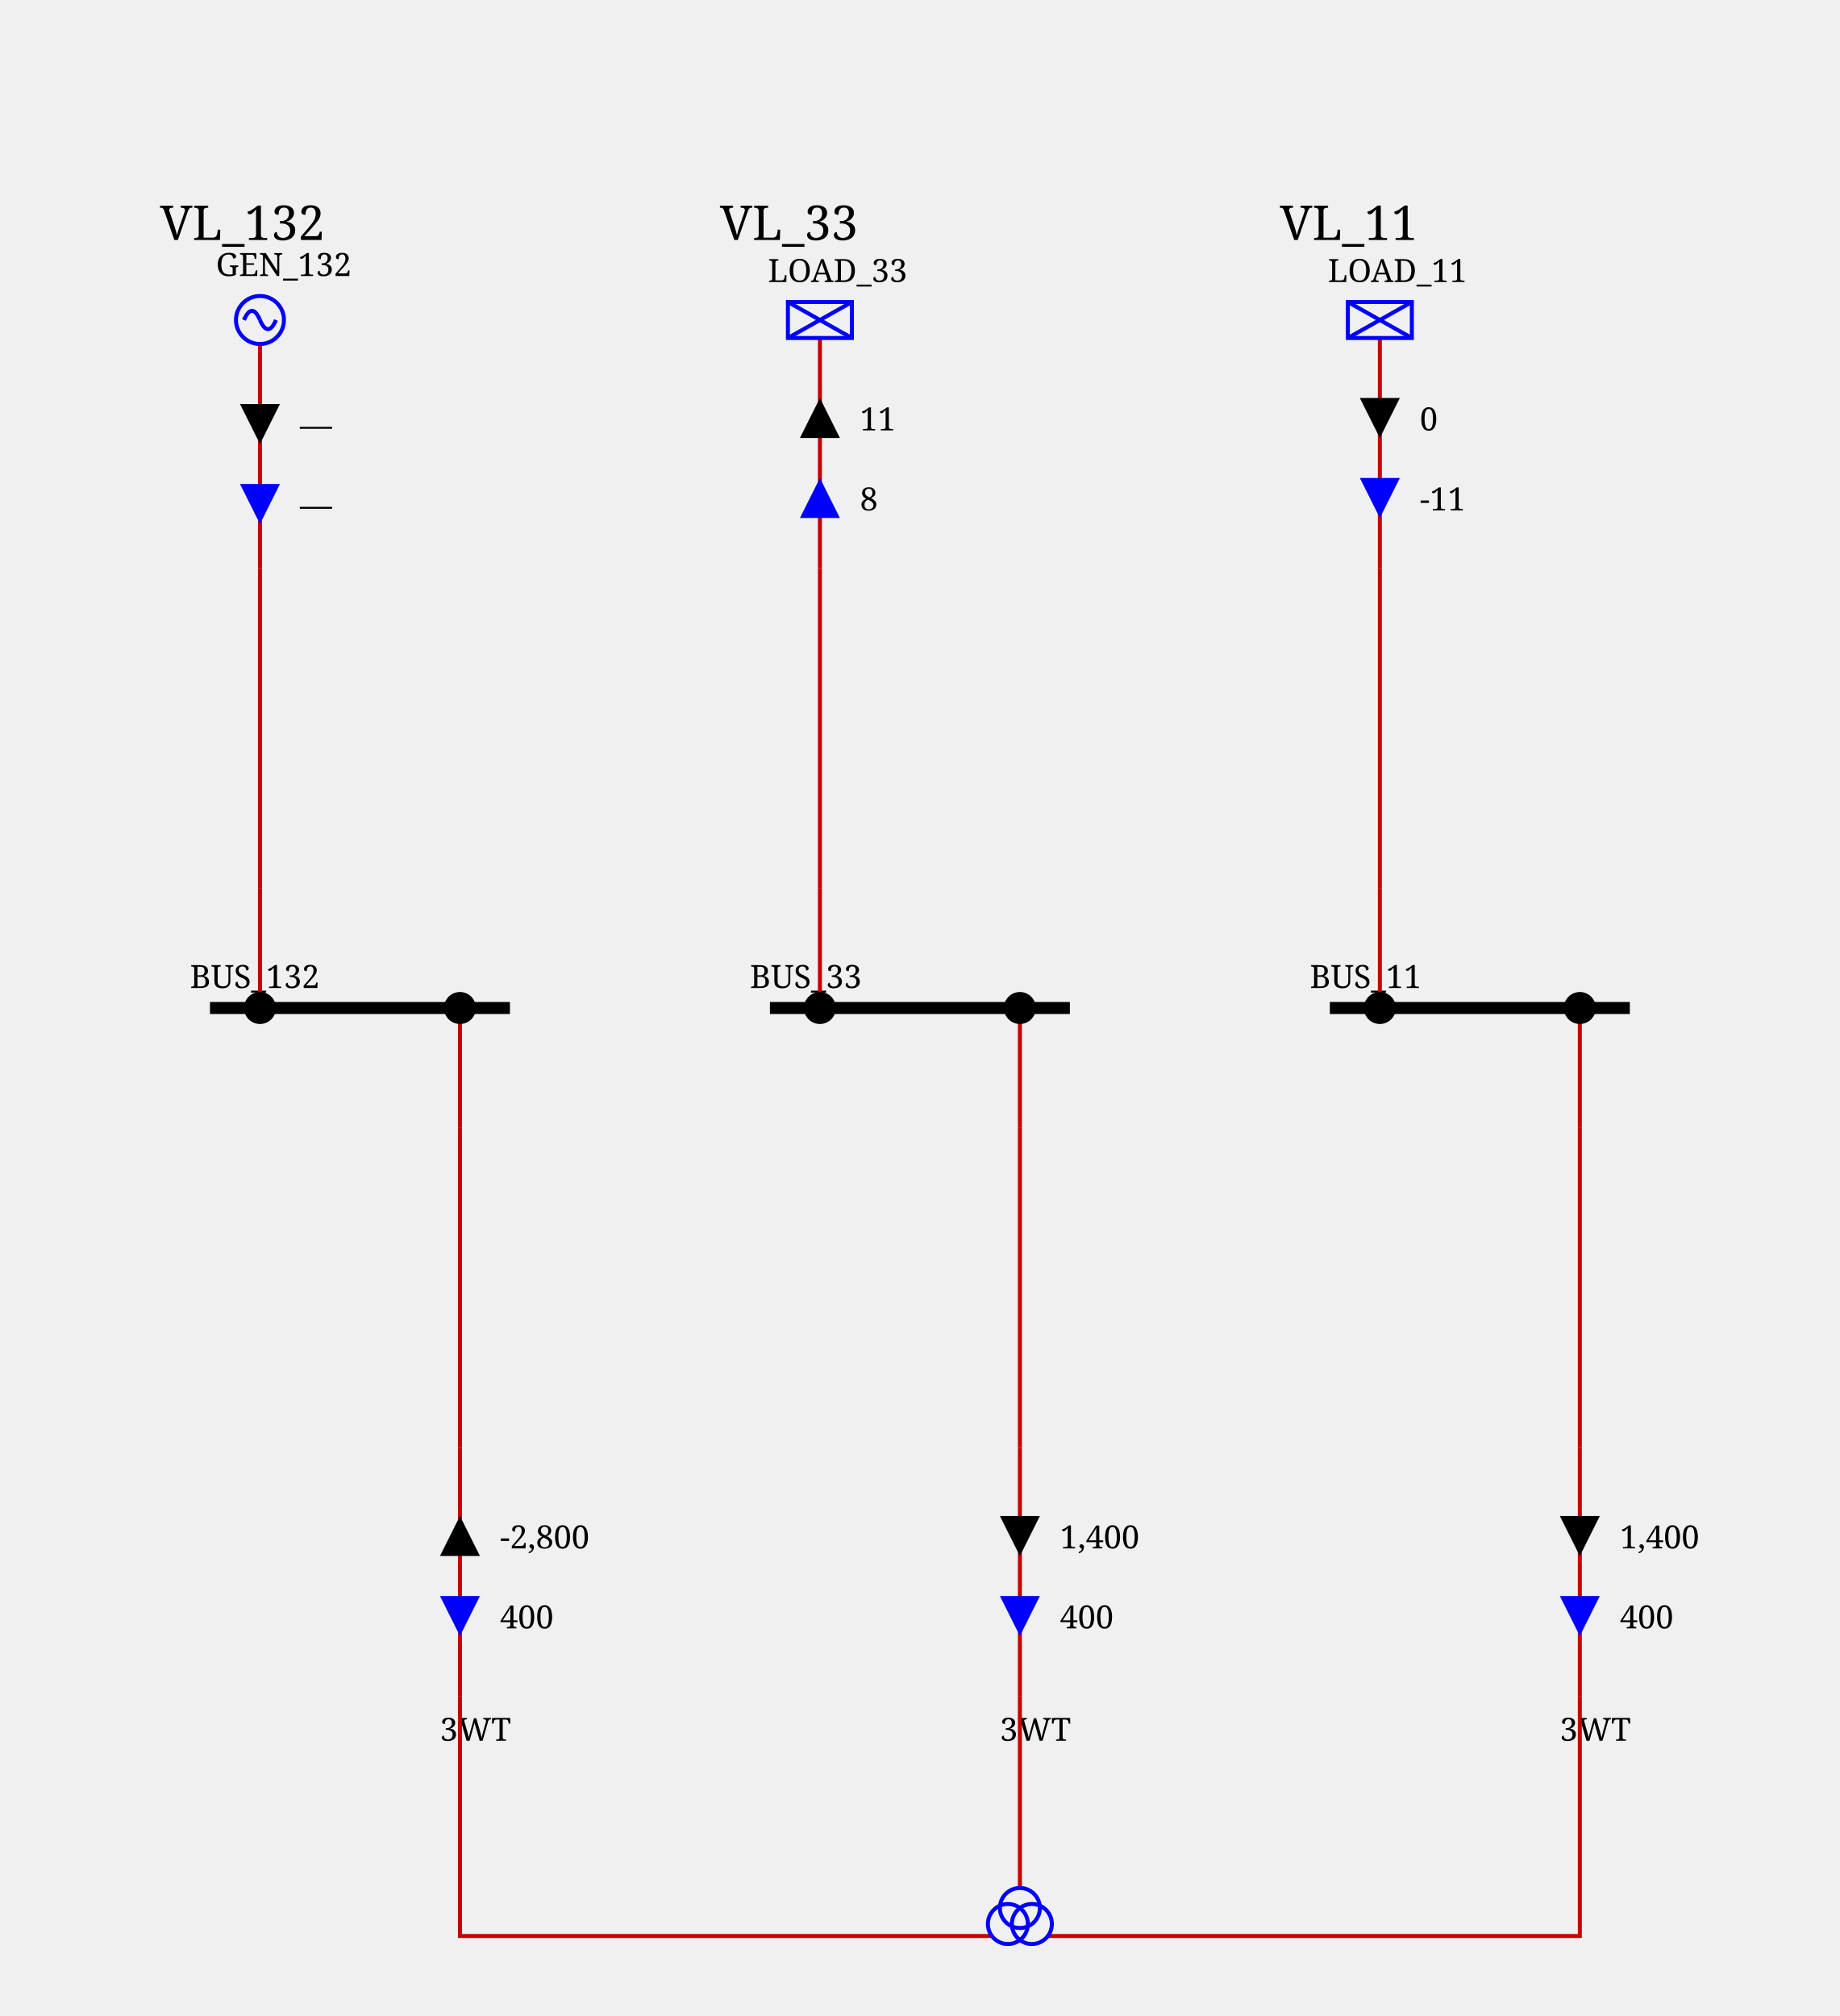
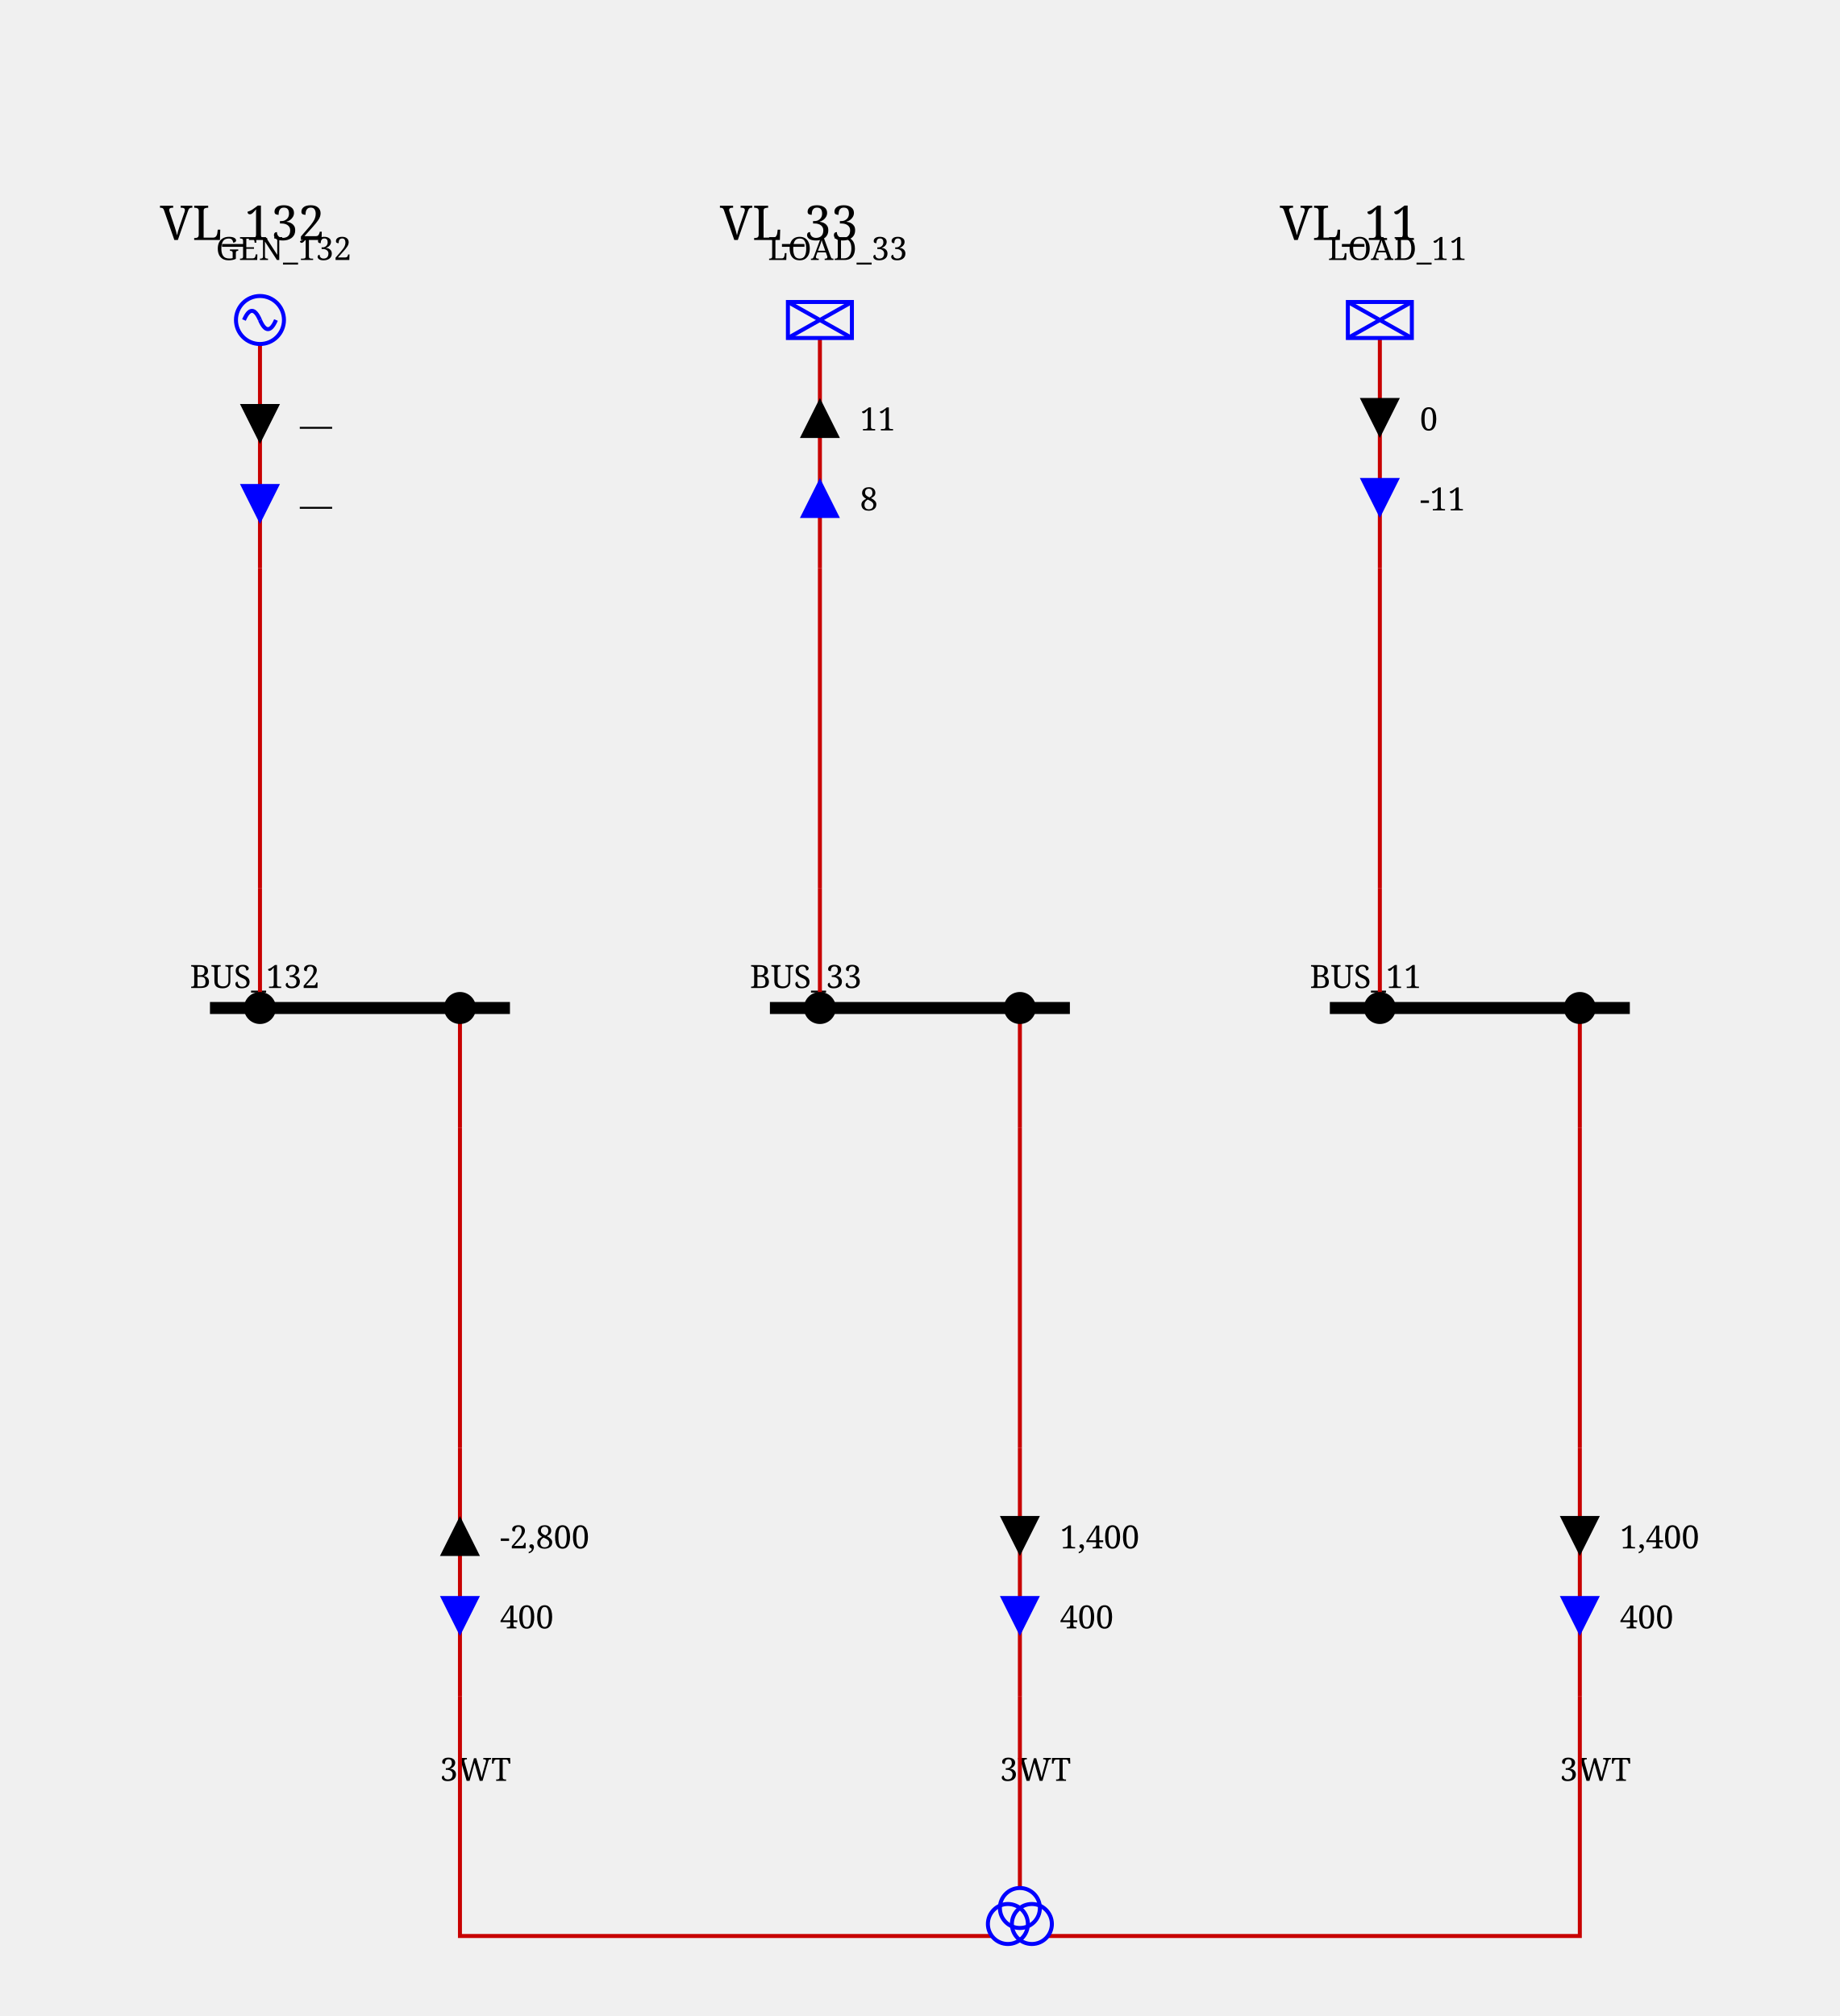
<svg xmlns="http://www.w3.org/2000/svg" height="504.0" viewBox="0 0 460.0 504.0" width="460.0">
  <style>/* ----------------------------------------------------------------------- */
/* File: tautologies.css ------------------------------------------------- */
.sld-out .sld-arrow-in {visibility: hidden}
.sld-in .sld-arrow-out {visibility: hidden}
.sld-closed .sld-sw-open {visibility: hidden}
.sld-open .sld-sw-closed {visibility: hidden}
.sld-hidden-node {visibility: hidden}
.sld-top-feeder .sld-label {dominant-baseline: auto}
.sld-bottom-feeder .sld-label {dominant-baseline: hanging}
.sld-active-power .sld-label {dominant-baseline: mathematical}
.sld-reactive-power .sld-label {dominant-baseline: mathematical}
.sld-current .sld-label {dominant-baseline: mathematical}
/* ----------------------------------------------------------------------- */
/* File: topologicalBaseVoltages.css ------------------------------------- */
.sld-disconnected {--sld-vl-color: #808080}
.sld-vl300to500.sld-bus-0 {--sld-vl-color: #FF0000}
.sld-vl300to500.sld-bus-1 {--sld-vl-color: #7F6C00}
.sld-vl300to500.sld-bus-2 {--sld-vl-color: #F6B2FF}
.sld-vl300to500.sld-bus-3 {--sld-vl-color: #996700}
.sld-vl300to500.sld-bus-4 {--sld-vl-color: #FF85EB}
.sld-vl300to500.sld-bus-5 {--sld-vl-color: #B25B00}
.sld-vl300to500.sld-bus-6 {--sld-vl-color: #FF59B5}
.sld-vl300to500.sld-bus-7 {--sld-vl-color: #CC4400}
.sld-vl300to500.sld-bus-8 {--sld-vl-color: #FF2C67}
.sld-vl300to500.sld-bus-9 {--sld-vl-color: #E52600}
.sld-vl180to300.sld-bus-0 {--sld-vl-color: #218B21}
.sld-vl180to300.sld-bus-1 {--sld-vl-color: #0D4940}
.sld-vl180to300.sld-bus-2 {--sld-vl-color: #DFDAB9}
.sld-vl180to300.sld-bus-3 {--sld-vl-color: #105640}
.sld-vl180to300.sld-bus-4 {--sld-vl-color: #C2CB92}
.sld-vl180to300.sld-bus-5 {--sld-vl-color: #14643C}
.sld-vl180to300.sld-bus-6 {--sld-vl-color: #95B66B}
.sld-vl180to300.sld-bus-7 {--sld-vl-color: #187036}
.sld-vl180to300.sld-bus-8 {--sld-vl-color: #5FA046}
.sld-vl180to300.sld-bus-9 {--sld-vl-color: #1C7E2D}
.sld-vl120to180.sld-bus-0 {--sld-vl-color: #00AFAE}
.sld-vl120to180.sld-bus-1 {--sld-vl-color: #000D58}
.sld-vl120to180.sld-bus-2 {--sld-vl-color: #B8E7B2}
.sld-vl120to180.sld-bus-3 {--sld-vl-color: #002169}
.sld-vl120to180.sld-bus-4 {--sld-vl-color: #85D993}
.sld-vl120to180.sld-bus-5 {--sld-vl-color: #003C7B}
.sld-vl120to180.sld-bus-6 {--sld-vl-color: #59CB8B}
.sld-vl120to180.sld-bus-7 {--sld-vl-color: #005C8C}
.sld-vl120to180.sld-bus-8 {--sld-vl-color: #2CBD94}
.sld-vl120to180.sld-bus-9 {--sld-vl-color: #00839E}
.sld-vl70to120.sld-bus-0 {--sld-vl-color: #CC5500}
.sld-vl70to120.sld-bus-1 {--sld-vl-color: #4A6600}
.sld-vl70to120.sld-bus-2 {--sld-vl-color: #EFB2DD}
.sld-vl70to120.sld-bus-3 {--sld-vl-color: #6E7A00}
.sld-vl70to120.sld-bus-4 {--sld-vl-color: #E685AE}
.sld-vl70to120.sld-bus-5 {--sld-vl-color: #8E8400}
.sld-vl70to120.sld-bus-6 {--sld-vl-color: #DD596B}
.sld-vl70to120.sld-bus-7 {--sld-vl-color: #A37B00}
.sld-vl70to120.sld-bus-8 {--sld-vl-color: #D4432C}
.sld-vl70to120.sld-bus-9 {--sld-vl-color: #B76B00}
.sld-vl50to70.sld-bus-0 {--sld-vl-color: #A020EF}
.sld-vl50to70.sld-bus-1 {--sld-vl-color: #7F0848}
.sld-vl50to70.sld-bus-2 {--sld-vl-color: #B7DBFE}
.sld-vl50to70.sld-bus-3 {--sld-vl-color: #960C6D}
.sld-vl50to70.sld-bus-4 {--sld-vl-color: #8DA6FE}
.sld-vl50to70.sld-bus-5 {--sld-vl-color: #AD109A}
.sld-vl50to70.sld-bus-6 {--sld-vl-color: #6F66FB}
.sld-vl50to70.sld-bus-7 {--sld-vl-color: #BC14C4}
.sld-vl50to70.sld-bus-8 {--sld-vl-color: #7F42F6}
.sld-vl50to70.sld-bus-9 {--sld-vl-color: #B11AD9}
.sld-vl30to50.sld-bus-0 {--sld-vl-color: #FF8290}
.sld-vl30to50.sld-bus-1 {--sld-vl-color: #7F6F41}
.sld-vl30to50.sld-bus-2 {--sld-vl-color: #F6D9FF}
.sld-vl30to50.sld-bus-3 {--sld-vl-color: #99784E}
.sld-vl30to50.sld-bus-4 {--sld-vl-color: #FFC3FB}
.sld-vl30to50.sld-bus-5 {--sld-vl-color: #B27D5B}
.sld-vl30to50.sld-bus-6 {--sld-vl-color: #FFADE3}
.sld-vl30to50.sld-bus-7 {--sld-vl-color: #CC7E68}
.sld-vl30to50.sld-bus-8 {--sld-vl-color: #FF97BF}
.sld-vl30to50.sld-bus-9 {--sld-vl-color: #E57B75}
.sld-vl0to30.sld-bus-0 {--sld-vl-color: #AAAE27}
.sld-vl0to30.sld-bus-1 {--sld-vl-color: #195B0F}
.sld-vl0to30.sld-bus-2 {--sld-vl-color: #EABABE}
.sld-vl0to30.sld-bus-3 {--sld-vl-color: #2D6C13}
.sld-vl0to30.sld-bus-4 {--sld-vl-color: #DDA193}
.sld-vl0to30.sld-bus-5 {--sld-vl-color: #477D17}
.sld-vl0to30.sld-bus-6 {--sld-vl-color: #CE9A6E}
.sld-vl0to30.sld-bus-7 {--sld-vl-color: #648D1C}
.sld-vl0to30.sld-bus-8 {--sld-vl-color: #BEA04A}
.sld-vl0to30.sld-bus-9 {--sld-vl-color: #869D22}
/* ----------------------------------------------------------------------- */
/* File : highlightLineStates.css ---------------------------------------- */
.sld-wire.sld-feeder-disconnected {stroke: black}
.sld-wire.sld-feeder-connected-disconnected {stroke-dasharray: 3,3}
.sld-wire.sld-feeder-disconnected-connected {stroke: black; stroke-dasharray: 3,3}
.sld-busbar-section.sld-bus-disconnected {stroke-dasharray: 3,3}
/* ----------------------------------------------------------------------- */
/* File : components.css ------------------------------------------------- */
/* Stroke black */
.sld-disconnector {stroke-width: 3; stroke: black; fill: none}
/* Stroke blue */
.sld-breaker {stroke-width: 2; stroke: blue; fill:white}
.sld-load-break-switch {stroke: blue; fill: white}
/* Stroke --sld-vl-color with fallback black */
.sld-bus-connection {fill: var(--sld-vl-color, black)}
.sld-cell-shape-flat .sld-bus-connection {visibility: hidden}
.sld-busbar-section {stroke: var(--sld-vl-color, black); stroke-width: 3; fill: none}
/* Stroke --sld-vl-color with fallback red */
.sld-wire {stroke: var(--sld-vl-color, #c80000); fill: none}
.sld-wire.sld-dangling-line {stroke-width: 2px}
.sld-wire.sld-tie-line {stroke-width: 2px}
/* Stroke --sld-vl-color with fallback blue */
.sld-load {stroke: var(--sld-vl-color, blue); fill: none}
.sld-battery {stroke: var(--sld-vl-color, blue); fill: none}
.sld-generator {stroke: var(--sld-vl-color, blue); fill: none}
.sld-two-wt {stroke: var(--sld-vl-color, blue); fill: none}
.sld-three-wt {stroke: var(--sld-vl-color, blue); fill: none}
.sld-winding {stroke: var(--sld-vl-color, blue); fill: none}
.sld-capacitor {stroke: var(--sld-vl-color, blue); fill: none}
.sld-inductor {stroke: var(--sld-vl-color, blue); fill: none}
.sld-pst {stroke: var(--sld-vl-color, blue); fill: none}
.sld-pst-arrow {stroke: black; fill: none}
.sld-svc {stroke: var(--sld-vl-color, blue); fill: none}
.sld-vsc {stroke: var(--sld-vl-color, blue); font-size: 7.43px; fill: none}
.sld-lcc {stroke: var(--sld-vl-color, blue); font-size: 7.43px; fill: none}
.sld-ground {stroke: var(--sld-vl-color, blue); fill: none}
/* Stroke none &amp; fill: --sld-vl-color */
.sld-node-infos {stroke: none; fill: var(--sld-vl-color, black)}
/* Stroke none &amp; fill: black */
.sld-node {stroke: none; fill: black}
.sld-flash {stroke: none; fill: black}
.sld-lock {stroke: none; fill: black}
.sld-unknown {stroke: none; fill: black}
/* Fonts */
.sld-label {stroke: none; fill: black; font: 8px serif}
.sld-bus-legend-info {font: 10px serif}
.sld-graph-label {font: 12px serif}
/* Specific */
.sld-grid {stroke: #003700; stroke-dasharray: 1,10}
.sld-feeder-info.sld-active-power {fill:black}
.sld-feeder-info.sld-reactive-power {fill:blue}
.sld-feeder-info.sld-current {fill:purple}
.sld-frame {fill: var(--sld-background-color, transparent)}
/* Stroke maroon for fictitious switch */
.sld-breaker.sld-fictitious {stroke: maroon}
.sld-disconnector.sld-fictitious {stroke: maroon}
.sld-load-break-switch.sld-fictitious {stroke: maroon}
.sld-busbar-section.sld-fictitious {stroke: var(--sld-vl-color, #c80000); stroke-width: 1}
/* ground disconnector specific */
.sld-ground-disconnection-attach {stroke: var(--sld-vl-color, #c80000); fill: none}
.sld-open .sld-ground-disconnection-ground {stroke: black; fill: none}
.sld-closed .sld-ground-disconnection-ground {stroke: var(--sld-vl-color, #c80000); fill: none}
.sld-ground-disconnection .sld-sw-open {stroke: black; fill: none}
.sld-ground-disconnection .sld-sw-closed {stroke: black; fill: none}
</style>
  <rect class="sld-frame" height="100%" width="100%" />
  <g>
    <g class="sld-voltage-level" id="idVL_95_132">
      <g id="idLABEL_95_VL_95_VL_95_132">
        <text class="sld-graph-label" x="40.0" y="60.0">VL_132</text>
      </g>
      <g class="sld-busbar-section sld-vl120to180 sld-bus-0" id="idBUS_95_132" transform="translate(52.5,252.0)">
        <line x1="0" x2="75.0" y1="0" y2="0" />
        <text class="sld-label" id="idBUS_95_132_95_NW_95_LABEL" x="-5.0" y="-5.0">BUS_132</text>
      </g>
      <g class="sld-extern-cell sld-cell-direction-top" id="idEXTERN_32_0">
        <g class="sld-wire sld-vl120to180 sld-bus-0" id="_95_VL_95_132_95_BUSCO_95_BUS_95_132_95_GEN_95_132_95_INTERNAL_95_VL_95_132_95_BUSCO_95_BUS_95_132_95_GEN_95_132_45_GEN_95_132">
          <polyline points="65.0,252.0,65.0,222.0" />
        </g>
        <g class="sld-wire sld-vl120to180 sld-bus-0" id="_95_VL_95_132_95_INTERNAL_95_VL_95_132_95_BUSCO_95_BUS_95_132_95_GEN_95_132_45_GEN_95_132_95_INTERNAL_95_VL_95_132_95_GEN_95_132">
          <polyline points="65.0,222.0,65.0,142.0" />
        </g>
        <g class="sld-wire sld-vl120to180 sld-bus-0" id="_95_VL_95_132_95_INTERNAL_95_VL_95_132_95_GEN_95_132_95_GEN_95_132">
          <polyline points="65.0,142.0,65.0,86.0" />
        </g>
        <g class="sld-feeder-info sld-in sld-active-power" id="idGEN_95_132_95_ARROW_95_ACTIVE" transform="translate(60.0,101.0)">
          <polygon class="sld-arrow-out" points="5,0 10,10 0,10" />
          <polygon class="sld-arrow-in" points="0,0 10,0 5,10" />
          <text class="sld-label" x="15.0" y="5.0">—</text>
        </g>
        <g class="sld-feeder-info sld-in sld-reactive-power" id="idGEN_95_132_95_ARROW_95_REACTIVE" transform="translate(60.0,121.0)">
          <polygon class="sld-arrow-out" points="5,0 10,10 0,10" />
          <polygon class="sld-arrow-in" points="0,0 10,0 5,10" />
          <text class="sld-label" x="15.0" y="5.0">—</text>
        </g>
        <g class="sld-bus-connection sld-fictitious sld-vl120to180 sld-bus-0" id="idBUSCO_95_BUS_95_132_95_GEN_95_132" transform="translate(61.0,248.0)">
          <circle cx="4" cy="4" r="4" />
        </g>
        <g class="sld-node sld-hidden-node sld-fictitious sld-vl120to180 sld-bus-0" id="idINTERNAL_95_VL_95_132_95_BUSCO_95_BUS_95_132_95_GEN_95_132_45_GEN_95_132" transform="translate(61.0,218.0)">
          <circle cx="4" cy="4" r="4" />
        </g>
        <g class="sld-node sld-hidden-node sld-fictitious sld-vl120to180 sld-bus-0" id="idINTERNAL_95_VL_95_132_95_GEN_95_132" transform="translate(61.0,138.0)">
          <circle cx="4" cy="4" r="4" />
        </g>
        <g class="sld-generator sld-top-feeder sld-vl120to180 sld-bus-0" id="idGEN_95_132" transform="translate(59.0,74.0)">
          <circle cx="6" cy="6" r="6" />
          <path d="M6,6 A 6 40 0 0 0 2,6" />
          <path d="M6,6 A 6 40 0 0 0 10,6" />
-           <text class="sld-label" id="idGEN_95_132_95_N_95_LABEL" x="-5.0" y="-5.0">GEN_132</text>
+           <text class="sld-label" id="idGEN_95_132_95_N_95_LABEL" x="-5.0" y="-9.0">GEN_132</text>
        </g>
      </g>
      <g class="sld-extern-cell sld-cell-direction-bottom" id="idEXTERN_32_1">
        <g class="sld-wire sld-vl120to180 sld-bus-0" id="_95_VL_95_132_95_BUSCO_95_BUS_95_132_95_3WT_95_ONE_95_INTERNAL_95_VL_95_132_95_BUSCO_95_BUS_95_132_95_3WT_95_ONE_45_3WT_95_ONE">
          <polyline points="115.0,252.0,115.0,282.0" />
        </g>
        <g class="sld-wire sld-vl120to180 sld-bus-0" id="_95_VL_95_132_95_INTERNAL_95_VL_95_132_95_BUSCO_95_BUS_95_132_95_3WT_95_ONE_45_3WT_95_ONE_95_INTERNAL_95_VL_95_132_95_3WT_95_ONE">
          <polyline points="115.0,282.0,115.0,362.0" />
        </g>
        <g class="sld-wire sld-vl120to180 sld-bus-0" id="_95_VL_95_132_95_INTERNAL_95_VL_95_132_95_3WT_95_ONE_95_3WT_95_ONE">
          <polyline points="115.0,362.0,115.0,424.0" />
        </g>
        <g class="sld-feeder-info sld-out sld-reactive-power" id="id3WT_95_ONE_95_ARROW_95_REACTIVE" transform="translate(110.0,399.0)">
          <polygon class="sld-arrow-out" points="5,0 10,10 0,10" transform="rotate(180.0,5.0,5.0)" />
          <polygon class="sld-arrow-in" points="0,0 10,0 5,10" transform="rotate(180.0,5.0,5.0)" />
          <text class="sld-label" x="15.0" y="5.0">400</text>
        </g>
        <g class="sld-feeder-info sld-in sld-active-power" id="id3WT_95_ONE_95_ARROW_95_ACTIVE" transform="translate(110.0,379.0)">
          <polygon class="sld-arrow-out" points="5,0 10,10 0,10" transform="rotate(180.0,5.0,5.0)" />
          <polygon class="sld-arrow-in" points="0,0 10,0 5,10" transform="rotate(180.0,5.0,5.0)" />
          <text class="sld-label" x="15.0" y="5.0">-2,800</text>
        </g>
        <g class="sld-bus-connection sld-fictitious sld-vl120to180 sld-bus-0" id="idBUSCO_95_BUS_95_132_95_3WT_95_ONE" transform="translate(111.0,248.0)">
          <circle cx="4" cy="4" r="4" />
        </g>
        <g class="sld-node sld-hidden-node sld-fictitious sld-vl120to180 sld-bus-0" id="idINTERNAL_95_VL_95_132_95_BUSCO_95_BUS_95_132_95_3WT_95_ONE_45_3WT_95_ONE" transform="translate(111.0,278.0)">
          <circle cx="4" cy="4" r="4" />
        </g>
        <g class="sld-node sld-hidden-node sld-fictitious sld-vl120to180 sld-bus-0" id="idINTERNAL_95_VL_95_132_95_3WT_95_ONE" transform="translate(111.0,358.0)">
          <circle cx="4" cy="4" r="4" />
        </g>
        <g class="sld-bottom-feeder sld-vl120to180 sld-bus-0" id="id3WT_95_ONE" transform="translate(115.0,424.0)">
-           <text class="sld-label" id="id3WT_95_ONE_95_S_95_LABEL" x="-5.0" y="5.0">3WT</text>
+           <text class="sld-label" id="id3WT_95_ONE_95_S_95_LABEL" x="-5.0" y="15.0">3WT</text>
        </g>
      </g>
    </g>
    <g class="sld-voltage-level" id="idVL_95_33">
      <g id="idLABEL_95_VL_95_VL_95_33">
        <text class="sld-graph-label" x="180.0" y="60.0">VL_33</text>
      </g>
      <g class="sld-busbar-section sld-vl30to50 sld-bus-0" id="idBUS_95_33" transform="translate(192.5,252.0)">
        <line x1="0" x2="75.0" y1="0" y2="0" />
        <text class="sld-label" id="idBUS_95_33_95_NW_95_LABEL" x="-5.0" y="-5.0">BUS_33</text>
      </g>
      <g class="sld-extern-cell sld-cell-direction-top" id="idEXTERN_32_0">
        <g class="sld-wire sld-vl30to50 sld-bus-0" id="_95_VL_95_33_95_BUSCO_95_BUS_95_33_95_LOAD_95_33_95_INTERNAL_95_VL_95_33_95_BUSCO_95_BUS_95_33_95_LOAD_95_33_45_LOAD_95_33">
          <polyline points="205.0,252.0,205.0,222.0" />
        </g>
        <g class="sld-wire sld-vl30to50 sld-bus-0" id="_95_VL_95_33_95_INTERNAL_95_VL_95_33_95_BUSCO_95_BUS_95_33_95_LOAD_95_33_45_LOAD_95_33_95_INTERNAL_95_VL_95_33_95_LOAD_95_33">
          <polyline points="205.0,222.0,205.0,142.0" />
        </g>
        <g class="sld-wire sld-vl30to50 sld-bus-0" id="_95_VL_95_33_95_INTERNAL_95_VL_95_33_95_LOAD_95_33_95_LOAD_95_33">
          <polyline points="205.0,142.0,205.0,84.5" />
        </g>
        <g class="sld-feeder-info sld-out sld-active-power" id="idLOAD_95_33_95_ARROW_95_ACTIVE" transform="translate(200.0,99.5)">
          <polygon class="sld-arrow-out" points="5,0 10,10 0,10" />
          <polygon class="sld-arrow-in" points="0,0 10,0 5,10" />
          <text class="sld-label" x="15.0" y="5.0">11</text>
        </g>
        <g class="sld-feeder-info sld-out sld-reactive-power" id="idLOAD_95_33_95_ARROW_95_REACTIVE" transform="translate(200.0,119.5)">
          <polygon class="sld-arrow-out" points="5,0 10,10 0,10" />
          <polygon class="sld-arrow-in" points="0,0 10,0 5,10" />
          <text class="sld-label" x="15.0" y="5.0">8</text>
        </g>
        <g class="sld-bus-connection sld-fictitious sld-vl30to50 sld-bus-0" id="idBUSCO_95_BUS_95_33_95_LOAD_95_33" transform="translate(201.0,248.0)">
          <circle cx="4" cy="4" r="4" />
        </g>
        <g class="sld-node sld-hidden-node sld-fictitious sld-vl30to50 sld-bus-0" id="idINTERNAL_95_VL_95_33_95_BUSCO_95_BUS_95_33_95_LOAD_95_33_45_LOAD_95_33" transform="translate(201.0,218.0)">
          <circle cx="4" cy="4" r="4" />
        </g>
        <g class="sld-node sld-hidden-node sld-fictitious sld-vl30to50 sld-bus-0" id="idINTERNAL_95_VL_95_33_95_LOAD_95_33" transform="translate(201.0,138.0)">
          <circle cx="4" cy="4" r="4" />
        </g>
        <g class="sld-load sld-top-feeder sld-vl30to50 sld-bus-0" id="idLOAD_95_33" transform="translate(197.0,75.5)">
          <rect height="9" width="16" />
          <line x1="0" x2="16" y1="0" y2="9" />
          <line x1="16" x2="0" y1="0" y2="9" />
-           <text class="sld-label" id="idLOAD_95_33_95_N_95_LABEL" x="-5.0" y="-5.0">LOAD_33</text>
+           <text class="sld-label" id="idLOAD_95_33_95_N_95_LABEL" x="-5.0" y="-10.5">LOAD_33</text>
        </g>
      </g>
      <g class="sld-extern-cell sld-cell-direction-bottom" id="idEXTERN_32_1">
        <g class="sld-wire sld-vl30to50 sld-bus-0" id="_95_VL_95_33_95_BUSCO_95_BUS_95_33_95_3WT_95_TWO_95_INTERNAL_95_VL_95_33_95_BUSCO_95_BUS_95_33_95_3WT_95_TWO_45_3WT_95_TWO">
          <polyline points="255.0,252.0,255.0,282.0" />
        </g>
        <g class="sld-wire sld-vl30to50 sld-bus-0" id="_95_VL_95_33_95_INTERNAL_95_VL_95_33_95_BUSCO_95_BUS_95_33_95_3WT_95_TWO_45_3WT_95_TWO_95_INTERNAL_95_VL_95_33_95_3WT_95_TWO">
          <polyline points="255.0,282.0,255.0,362.0" />
        </g>
        <g class="sld-wire sld-vl30to50 sld-bus-0" id="_95_VL_95_33_95_INTERNAL_95_VL_95_33_95_3WT_95_TWO_95_3WT_95_TWO">
          <polyline points="255.0,362.0,255.0,424.0" />
        </g>
        <g class="sld-feeder-info sld-out sld-reactive-power" id="id3WT_95_TWO_95_ARROW_95_REACTIVE" transform="translate(250.0,399.0)">
          <polygon class="sld-arrow-out" points="5,0 10,10 0,10" transform="rotate(180.0,5.0,5.0)" />
          <polygon class="sld-arrow-in" points="0,0 10,0 5,10" transform="rotate(180.0,5.0,5.0)" />
          <text class="sld-label" x="15.0" y="5.0">400</text>
        </g>
        <g class="sld-feeder-info sld-out sld-active-power" id="id3WT_95_TWO_95_ARROW_95_ACTIVE" transform="translate(250.0,379.0)">
          <polygon class="sld-arrow-out" points="5,0 10,10 0,10" transform="rotate(180.0,5.0,5.0)" />
          <polygon class="sld-arrow-in" points="0,0 10,0 5,10" transform="rotate(180.0,5.0,5.0)" />
          <text class="sld-label" x="15.0" y="5.0">1,400</text>
        </g>
        <g class="sld-bus-connection sld-fictitious sld-vl30to50 sld-bus-0" id="idBUSCO_95_BUS_95_33_95_3WT_95_TWO" transform="translate(251.0,248.0)">
          <circle cx="4" cy="4" r="4" />
        </g>
        <g class="sld-node sld-hidden-node sld-fictitious sld-vl30to50 sld-bus-0" id="idINTERNAL_95_VL_95_33_95_BUSCO_95_BUS_95_33_95_3WT_95_TWO_45_3WT_95_TWO" transform="translate(251.0,278.0)">
          <circle cx="4" cy="4" r="4" />
        </g>
        <g class="sld-node sld-hidden-node sld-fictitious sld-vl30to50 sld-bus-0" id="idINTERNAL_95_VL_95_33_95_3WT_95_TWO" transform="translate(251.0,358.0)">
          <circle cx="4" cy="4" r="4" />
        </g>
        <g class="sld-bottom-feeder sld-vl30to50 sld-bus-0" id="id3WT_95_TWO" transform="translate(255.0,424.0)">
-           <text class="sld-label" id="id3WT_95_TWO_95_S_95_LABEL" x="-5.0" y="5.0">3WT</text>
+           <text class="sld-label" id="id3WT_95_TWO_95_S_95_LABEL" x="-5.0" y="15.0">3WT</text>
        </g>
      </g>
    </g>
    <g class="sld-voltage-level" id="idVL_95_11">
      <g id="idLABEL_95_VL_95_VL_95_11">
        <text class="sld-graph-label" x="320.0" y="60.0">VL_11</text>
      </g>
      <g class="sld-busbar-section sld-vl0to30 sld-bus-0" id="idBUS_95_11" transform="translate(332.5,252.0)">
        <line x1="0" x2="75.0" y1="0" y2="0" />
        <text class="sld-label" id="idBUS_95_11_95_NW_95_LABEL" x="-5.0" y="-5.0">BUS_11</text>
      </g>
      <g class="sld-extern-cell sld-cell-direction-top" id="idEXTERN_32_0">
        <g class="sld-wire sld-vl0to30 sld-bus-0" id="_95_VL_95_11_95_BUSCO_95_BUS_95_11_95_LOAD_95_11_95_INTERNAL_95_VL_95_11_95_BUSCO_95_BUS_95_11_95_LOAD_95_11_45_LOAD_95_11">
          <polyline points="345.0,252.0,345.0,222.0" />
        </g>
        <g class="sld-wire sld-vl0to30 sld-bus-0" id="_95_VL_95_11_95_INTERNAL_95_VL_95_11_95_BUSCO_95_BUS_95_11_95_LOAD_95_11_45_LOAD_95_11_95_INTERNAL_95_VL_95_11_95_LOAD_95_11">
          <polyline points="345.0,222.0,345.0,142.0" />
        </g>
        <g class="sld-wire sld-vl0to30 sld-bus-0" id="_95_VL_95_11_95_INTERNAL_95_VL_95_11_95_LOAD_95_11_95_LOAD_95_11">
          <polyline points="345.0,142.0,345.0,84.5" />
        </g>
        <g class="sld-feeder-info sld-in sld-active-power" id="idLOAD_95_11_95_ARROW_95_ACTIVE" transform="translate(340.0,99.5)">
          <polygon class="sld-arrow-out" points="5,0 10,10 0,10" />
          <polygon class="sld-arrow-in" points="0,0 10,0 5,10" />
          <text class="sld-label" x="15.0" y="5.0">0</text>
        </g>
        <g class="sld-feeder-info sld-in sld-reactive-power" id="idLOAD_95_11_95_ARROW_95_REACTIVE" transform="translate(340.0,119.5)">
          <polygon class="sld-arrow-out" points="5,0 10,10 0,10" />
          <polygon class="sld-arrow-in" points="0,0 10,0 5,10" />
          <text class="sld-label" x="15.0" y="5.0">-11</text>
        </g>
        <g class="sld-bus-connection sld-fictitious sld-vl0to30 sld-bus-0" id="idBUSCO_95_BUS_95_11_95_LOAD_95_11" transform="translate(341.0,248.0)">
          <circle cx="4" cy="4" r="4" />
        </g>
        <g class="sld-node sld-hidden-node sld-fictitious sld-vl0to30 sld-bus-0" id="idINTERNAL_95_VL_95_11_95_BUSCO_95_BUS_95_11_95_LOAD_95_11_45_LOAD_95_11" transform="translate(341.0,218.0)">
          <circle cx="4" cy="4" r="4" />
        </g>
        <g class="sld-node sld-hidden-node sld-fictitious sld-vl0to30 sld-bus-0" id="idINTERNAL_95_VL_95_11_95_LOAD_95_11" transform="translate(341.0,138.0)">
          <circle cx="4" cy="4" r="4" />
        </g>
        <g class="sld-load sld-top-feeder sld-vl0to30 sld-bus-0" id="idLOAD_95_11" transform="translate(337.0,75.5)">
          <rect height="9" width="16" />
          <line x1="0" x2="16" y1="0" y2="9" />
          <line x1="16" x2="0" y1="0" y2="9" />
-           <text class="sld-label" id="idLOAD_95_11_95_N_95_LABEL" x="-5.0" y="-5.0">LOAD_11</text>
+           <text class="sld-label" id="idLOAD_95_11_95_N_95_LABEL" x="-5.0" y="-10.5">LOAD_11</text>
        </g>
      </g>
      <g class="sld-extern-cell sld-cell-direction-bottom" id="idEXTERN_32_1">
        <g class="sld-wire sld-vl0to30 sld-bus-0" id="_95_VL_95_11_95_BUSCO_95_BUS_95_11_95_3WT_95_THREE_95_INTERNAL_95_VL_95_11_95_BUSCO_95_BUS_95_11_95_3WT_95_THREE_45_3WT_95_THREE">
          <polyline points="395.0,252.0,395.0,282.0" />
        </g>
        <g class="sld-wire sld-vl0to30 sld-bus-0" id="_95_VL_95_11_95_INTERNAL_95_VL_95_11_95_BUSCO_95_BUS_95_11_95_3WT_95_THREE_45_3WT_95_THREE_95_INTERNAL_95_VL_95_11_95_3WT_95_THREE">
          <polyline points="395.0,282.0,395.0,362.0" />
        </g>
        <g class="sld-wire sld-vl0to30 sld-bus-0" id="_95_VL_95_11_95_INTERNAL_95_VL_95_11_95_3WT_95_THREE_95_3WT_95_THREE">
          <polyline points="395.0,362.0,395.0,424.0" />
        </g>
        <g class="sld-feeder-info sld-out sld-reactive-power" id="id3WT_95_THREE_95_ARROW_95_REACTIVE" transform="translate(390.0,399.0)">
          <polygon class="sld-arrow-out" points="5,0 10,10 0,10" transform="rotate(180.0,5.0,5.0)" />
          <polygon class="sld-arrow-in" points="0,0 10,0 5,10" transform="rotate(180.0,5.0,5.0)" />
          <text class="sld-label" x="15.0" y="5.0">400</text>
        </g>
        <g class="sld-feeder-info sld-out sld-active-power" id="id3WT_95_THREE_95_ARROW_95_ACTIVE" transform="translate(390.0,379.0)">
          <polygon class="sld-arrow-out" points="5,0 10,10 0,10" transform="rotate(180.0,5.0,5.0)" />
          <polygon class="sld-arrow-in" points="0,0 10,0 5,10" transform="rotate(180.0,5.0,5.0)" />
          <text class="sld-label" x="15.0" y="5.0">1,400</text>
        </g>
        <g class="sld-bus-connection sld-fictitious sld-vl0to30 sld-bus-0" id="idBUSCO_95_BUS_95_11_95_3WT_95_THREE" transform="translate(391.0,248.0)">
          <circle cx="4" cy="4" r="4" />
        </g>
        <g class="sld-node sld-hidden-node sld-fictitious sld-vl0to30 sld-bus-0" id="idINTERNAL_95_VL_95_11_95_BUSCO_95_BUS_95_11_95_3WT_95_THREE_45_3WT_95_THREE" transform="translate(391.0,278.0)">
          <circle cx="4" cy="4" r="4" />
        </g>
        <g class="sld-node sld-hidden-node sld-fictitious sld-vl0to30 sld-bus-0" id="idINTERNAL_95_VL_95_11_95_3WT_95_THREE" transform="translate(391.0,358.0)">
          <circle cx="4" cy="4" r="4" />
        </g>
        <g class="sld-bottom-feeder sld-vl0to30 sld-bus-0" id="id3WT_95_THREE" transform="translate(395.0,424.0)">
-           <text class="sld-label" id="id3WT_95_THREE_95_S_95_LABEL" x="-5.0" y="5.0">3WT</text>
+           <text class="sld-label" id="id3WT_95_THREE_95_S_95_LABEL" x="-5.0" y="15.0">3WT</text>
        </g>
      </g>
    </g>
    <g class="sld-wire sld-vl120to180 sld-bus-0" id="idEDGE_95_3WT_95_ONE">
      <polyline points="115.0,424.0,115.0,484.0,248.0,484.0" />
    </g>
    <g class="sld-wire sld-vl30to50 sld-bus-0" id="idEDGE_95_3WT_95_TWO">
      <polyline points="255.0,424.0,255.0,472.0" />
    </g>
    <g class="sld-wire sld-vl0to30 sld-bus-0" id="idEDGE_95_3WT_95_THREE">
      <polyline points="395.0,424.0,395.0,484.0,262.0,484.0" />
    </g>
    <g class="sld-three-wt sld-fictitious" id="id3WT" transform="translate(247.0,472.0)">
      <circle class="sld-vl120to180 sld-bus-0 sld-winding" cx="5" cy="15" r="5" transform="scale(1, -1) translate(0, -24.0)" />
      <circle class="sld-vl0to30 sld-bus-0 sld-winding" cx="11" cy="15" r="5" transform="scale(1, -1) translate(0, -24.0)" />
      <circle class="sld-vl30to50 sld-bus-0 sld-winding" cx="8" cy="19" r="5" transform="scale(1, -1) translate(0, -24.0)" />
    </g>
  </g>
</svg>
